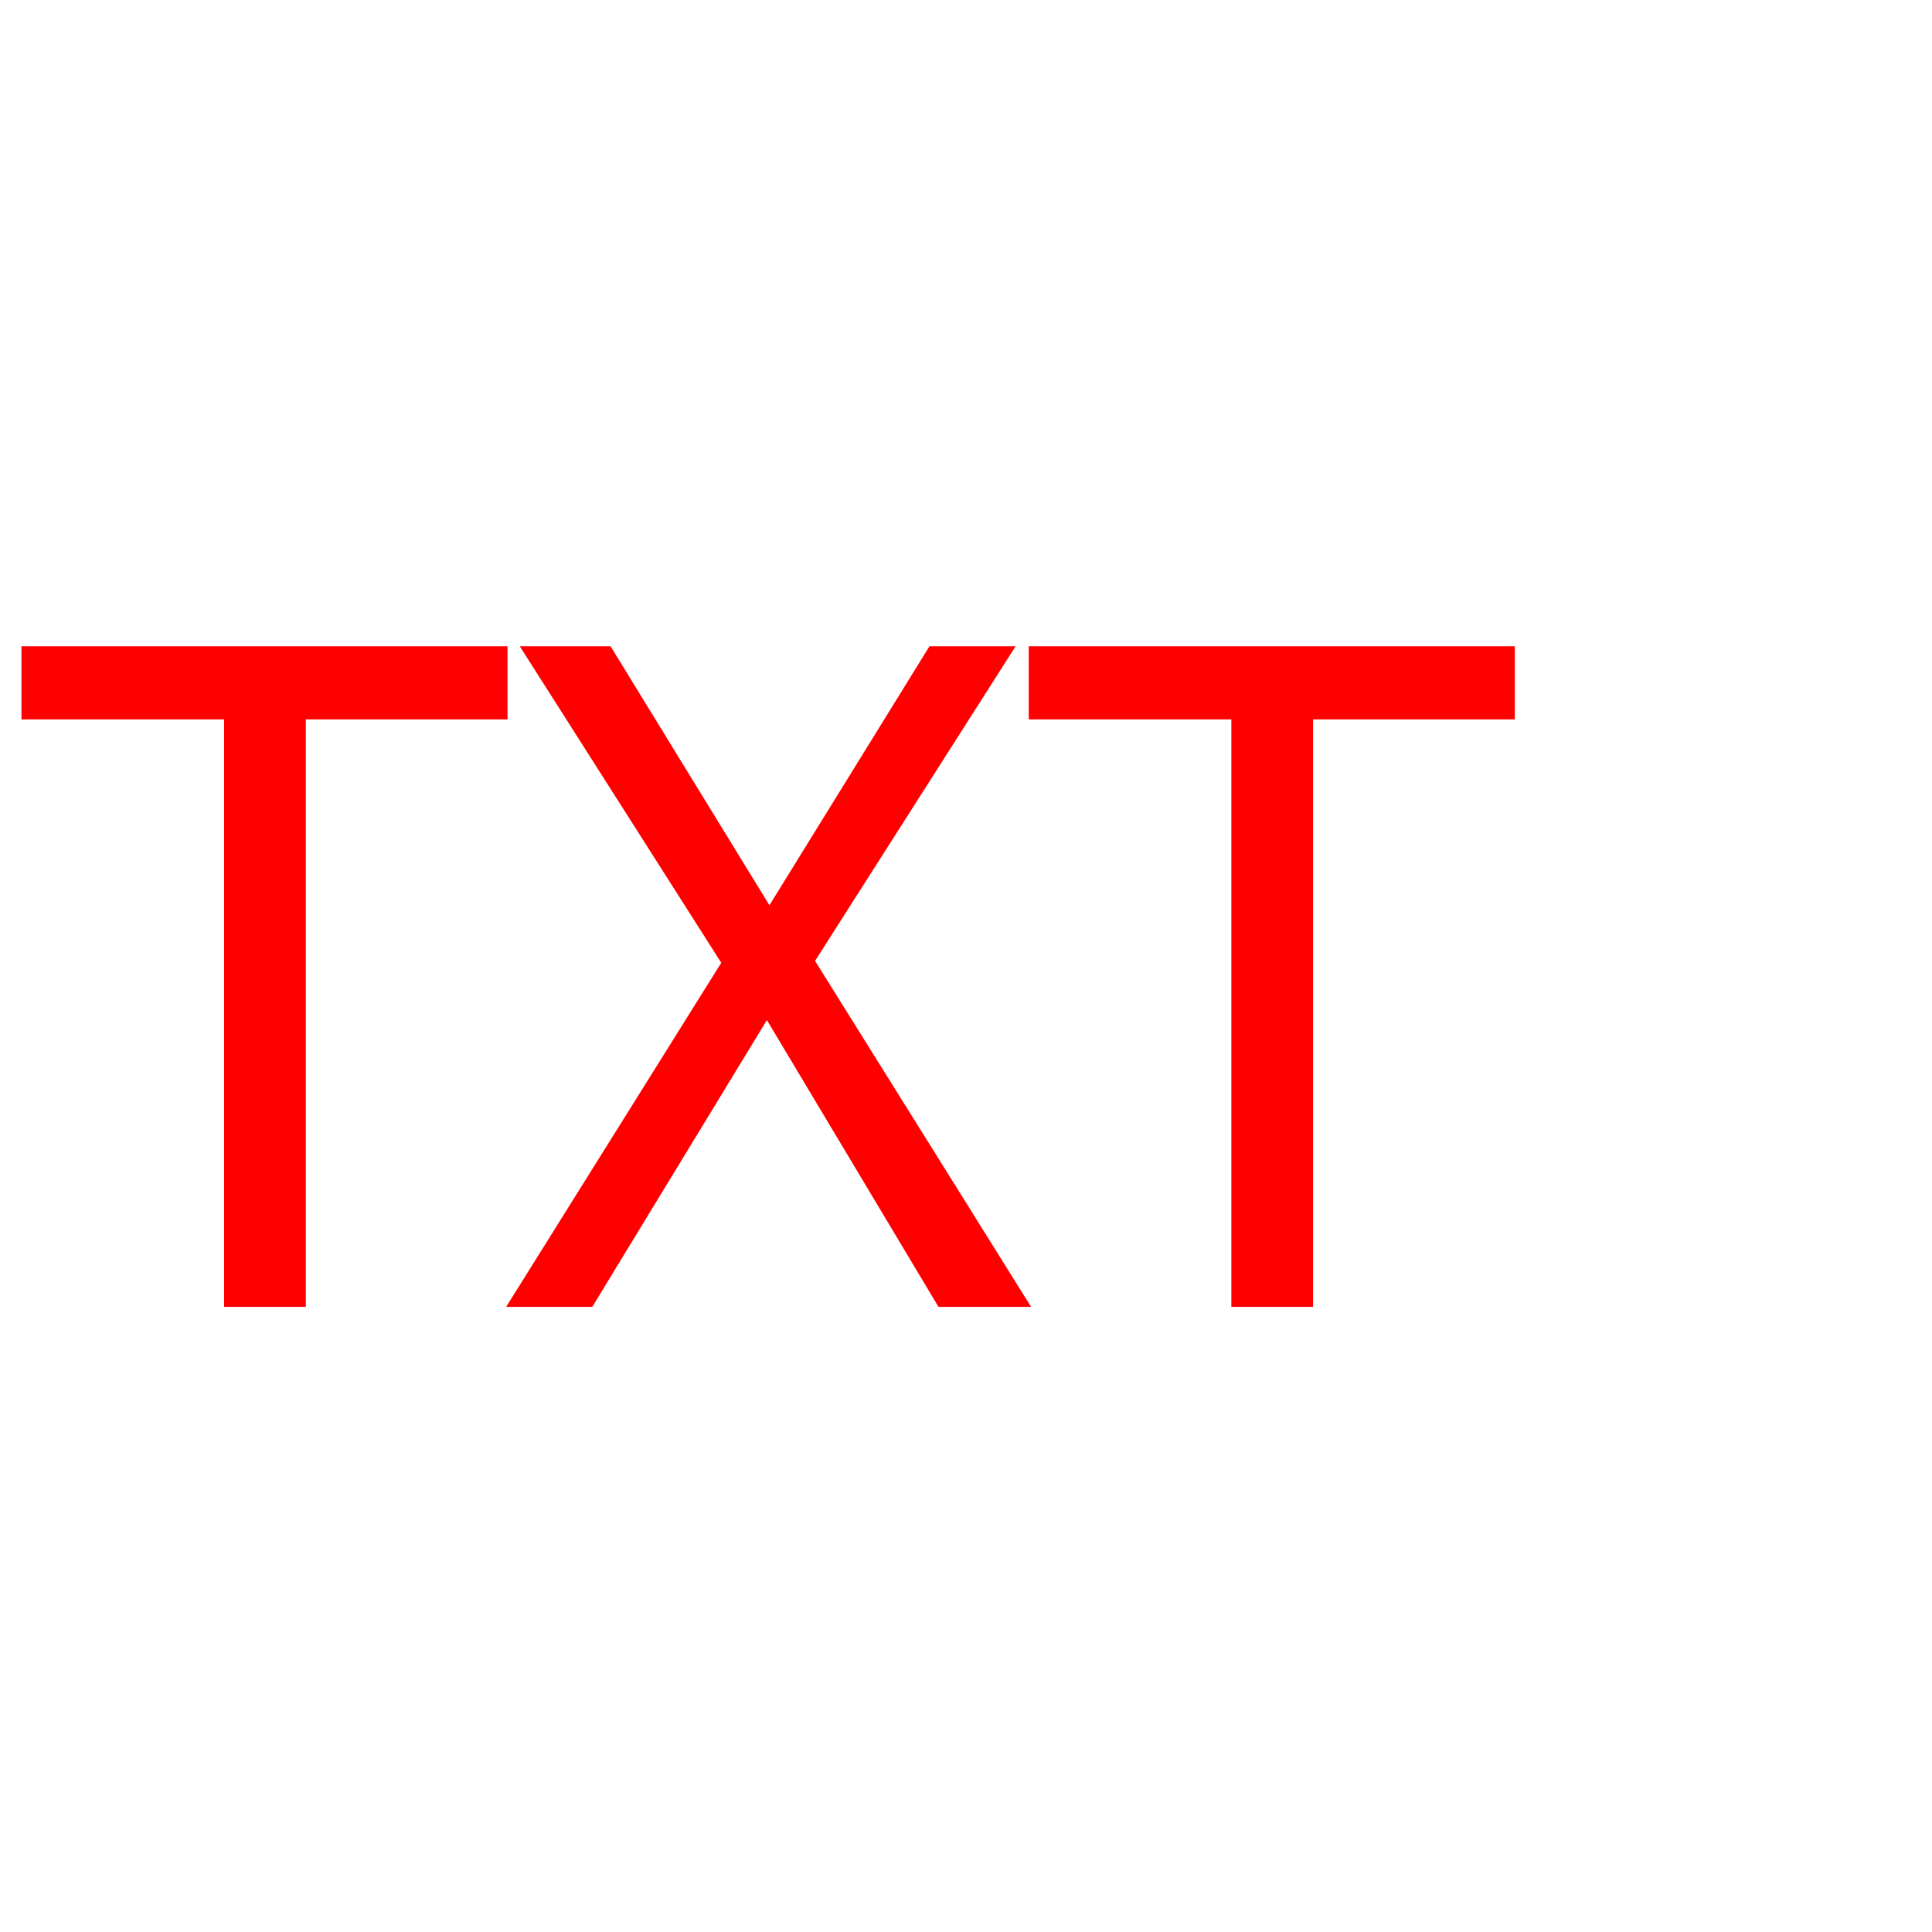
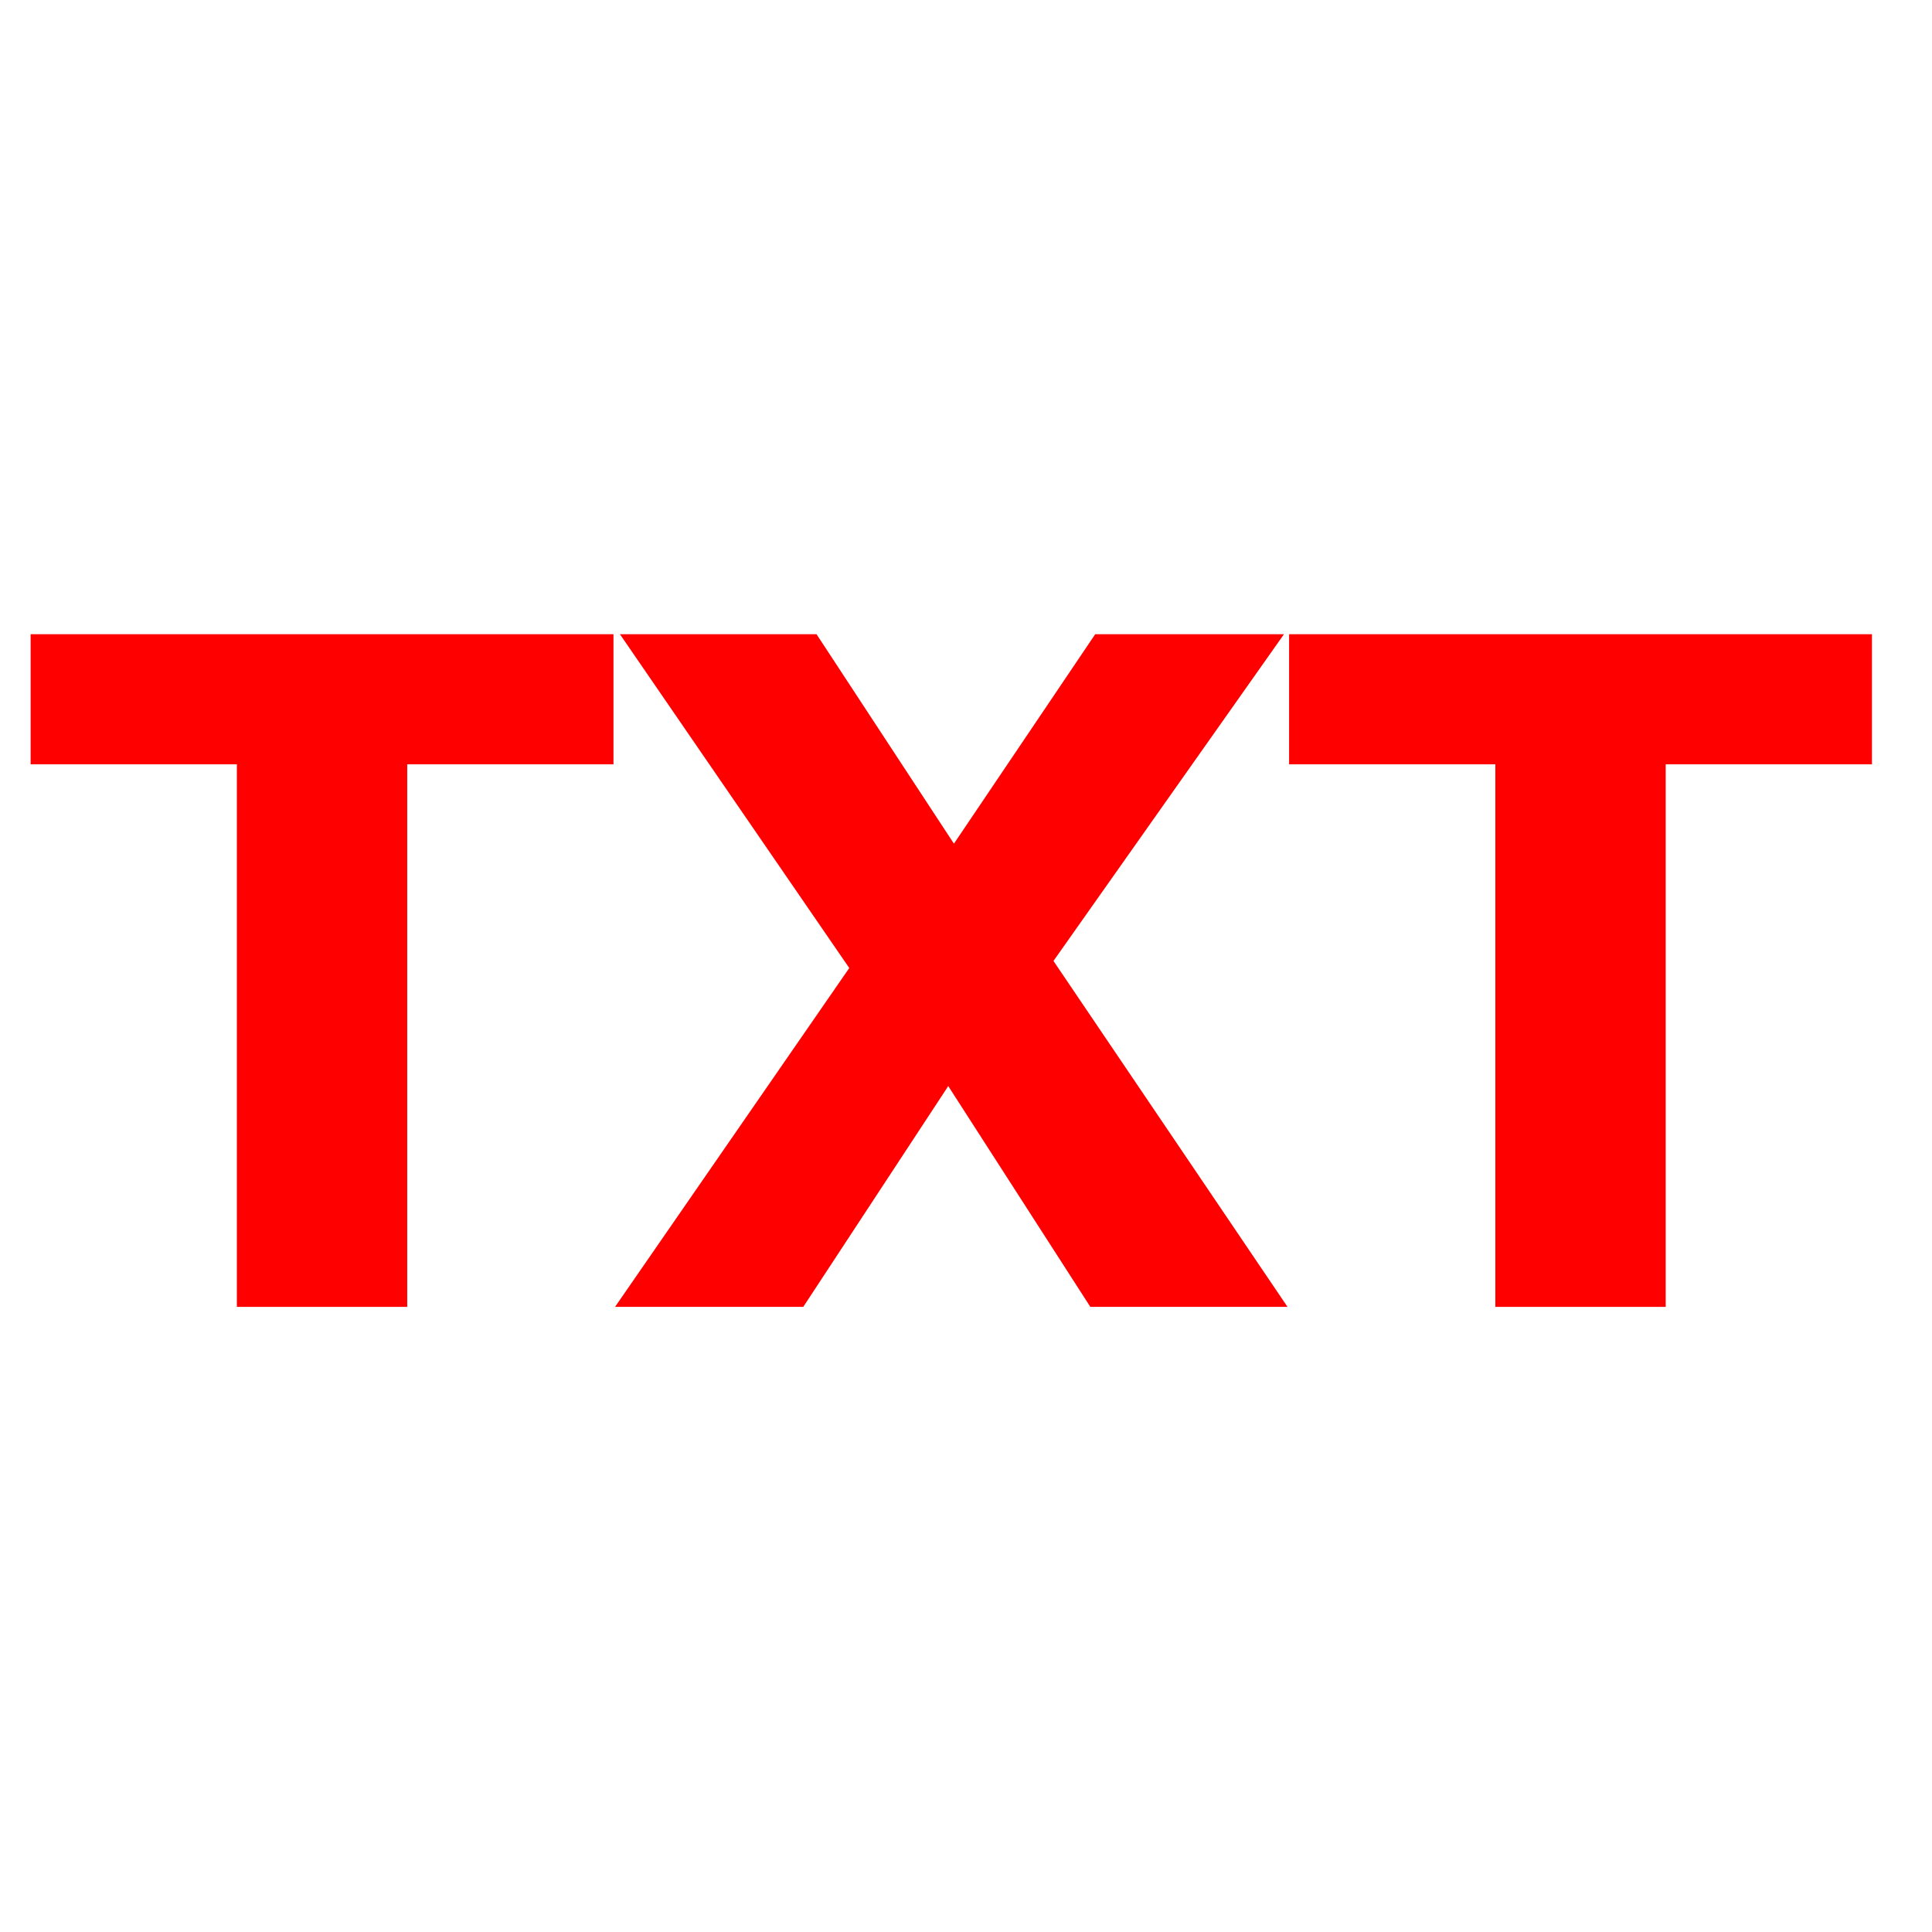
<svg xmlns="http://www.w3.org/2000/svg" version="1.1" x="0px" y="0px" width="128px" height="128px" viewBox="0 0 128 128" enable-background="new 0 0 128 128" xml:space="preserve">
  <g id="Calque_1" display="none">
    <g id="Calque_1_2_">
      <g id="Calque_1_1_" display="inline">
        <path fill="none" stroke="#FF0000" stroke-width="5" stroke-linecap="round" stroke-linejoin="round" stroke-miterlimit="10" d="     M103.665,114.025c0,2.779-0.479,7.588-5.031,5.031c-4.551-2.561-35.009-31.227-35.009-31.227s-32.879,30.202-35.424,31.227     c-3.201,1.023-5.031-2.252-5.031-5.031V14.201c0-2.778,2.253-5.031,5.031-5.031h70.433c2.778,0,5.031,2.253,5.031,5.031V114.025z     " />
      </g>
      <g id="Calque_3" display="inline">
        <path fill="none" stroke="#FF0000" stroke-width="5" stroke-linecap="round" stroke-linejoin="round" stroke-miterlimit="10" d="     M67.863,30.12l2.761,8.495c0.587,1.804,2.269,3.025,4.165,3.025h8.932c4.242,0,6.006,5.428,2.574,7.921l-7.227,5.25     c-1.534,1.115-2.178,3.092-1.59,4.896l2.76,8.494c1.311,4.033-3.307,7.389-6.738,4.896l-7.227-5.25     c-1.535-1.115-3.613-1.115-5.147,0l-7.227,5.25c-3.432,2.49-8.049-0.863-6.738-4.896l2.761-8.494     c0.586-1.805-0.057-3.781-1.591-4.896l-7.227-5.25c-3.432-2.493-1.668-7.921,2.573-7.921h8.933c1.897,0,3.579-1.222,4.165-3.025     l2.76-8.495C60.846,26.085,66.553,26.085,67.863,30.12z" />
      </g>
      <g id="Calque_2" display="inline">
        <polygon fill="none" stroke="#FF0000" stroke-width="5" stroke-linecap="round" stroke-linejoin="round" stroke-miterlimit="10" points="     64,24.667 57.167,42.833 39.167,42.833 53,55.333 48,73.333 63.625,63.625 79.167,73.333 74.667,55.167 89.5,43.667 70.5,43.667         " />
      </g>
    </g>
    <g id="Calque_1_3_" display="inline">
      <path fill="none" stroke="#FF0000" stroke-width="5" stroke-linecap="round" stroke-linejoin="round" stroke-miterlimit="10" d="    M112.665,114.025c0,2.779-0.479,7.588-5.031,5.031c-4.551-2.561-44.009-26.227-44.009-26.227s-41.879,25.202-44.424,26.227    c-3.201,1.023-5.031-2.252-5.031-5.031V14.201c0-2.778,2.253-5.031,5.031-5.031h88.433c2.778,0,5.031,2.253,5.031,5.031V114.025z" />
    </g>
  </g>
  <g id="Calque_5" display="none">
    <g display="inline">
      <polyline fill="none" stroke="#FF0000" stroke-width="5" stroke-linecap="round" stroke-linejoin="round" stroke-miterlimit="10" points="    97.177,59.783 81.035,41.368 63.417,61.468   " />
      <polyline fill="none" stroke="#FF0000" stroke-width="5" stroke-linecap="round" stroke-linejoin="round" stroke-miterlimit="10" points="    67.834,56.427 42.897,27.978 19.659,54.487   " />
      <circle fill="none" stroke="#FF0000" stroke-width="5" stroke-linecap="round" stroke-linejoin="round" stroke-miterlimit="10" cx="91.129" cy="27.742" r="5.069" />
    </g>
    <text transform="matrix(1.2867 0 0 1 22.3228 87.667)" display="inline" fill="#FF0000" font-family="'Verdana-Bold'" font-size="30.896" letter-spacing="-0.777">TXT</text>
  </g>
  <g id="Calque_4">
-     <text transform="matrix(0.9819 0 0 1 0.8232 86.584)" fill="#FF0000" font-family="'Verdana-Bold'" font-size="61.296" letter-spacing="-1.018">TXT</text>
+     <g>
+       <path fill="#FF0000" d="M40.644,50.638H26.979v35.946H15.694V50.638H2.028v-8.62h38.616V50.638z" />
+       <path fill="#FF0000" d="M85.301,86.584H72.238l-9.414-14.628l-9.606,14.628h-12.47l15.518-22.45L41.072,42.019h13.026    l9.102,13.876l9.36-13.876h12.506L69.795,63.665L85.301,86.584z" />
+       <path fill="#FF0000" d="M124.022,50.638h-13.666v35.946H99.071V50.638H85.406v-8.62h38.616V50.638z" />
+     </g>
  </g>
  <g id="Calque_2_1_" display="none">
    <g display="inline">
      <polyline fill="none" stroke="#FF0000" stroke-width="5" stroke-linecap="round" stroke-linejoin="round" stroke-miterlimit="10" points="    107.307,71.488 80.905,41.368 55.011,70.91   " />
      <polyline fill="none" stroke="#FF0000" stroke-width="5" stroke-linecap="round" stroke-linejoin="round" stroke-miterlimit="10" points="    67.704,56.427 42.768,27.978 19.529,54.487   " />
      <circle fill="none" stroke="#FF0000" stroke-width="5" stroke-linecap="round" stroke-linejoin="round" stroke-miterlimit="10" cx="90.999" cy="27.742" r="5.069" />
    </g>
  </g>
  <g id="Calque_3_1_">
</g>
</svg>
